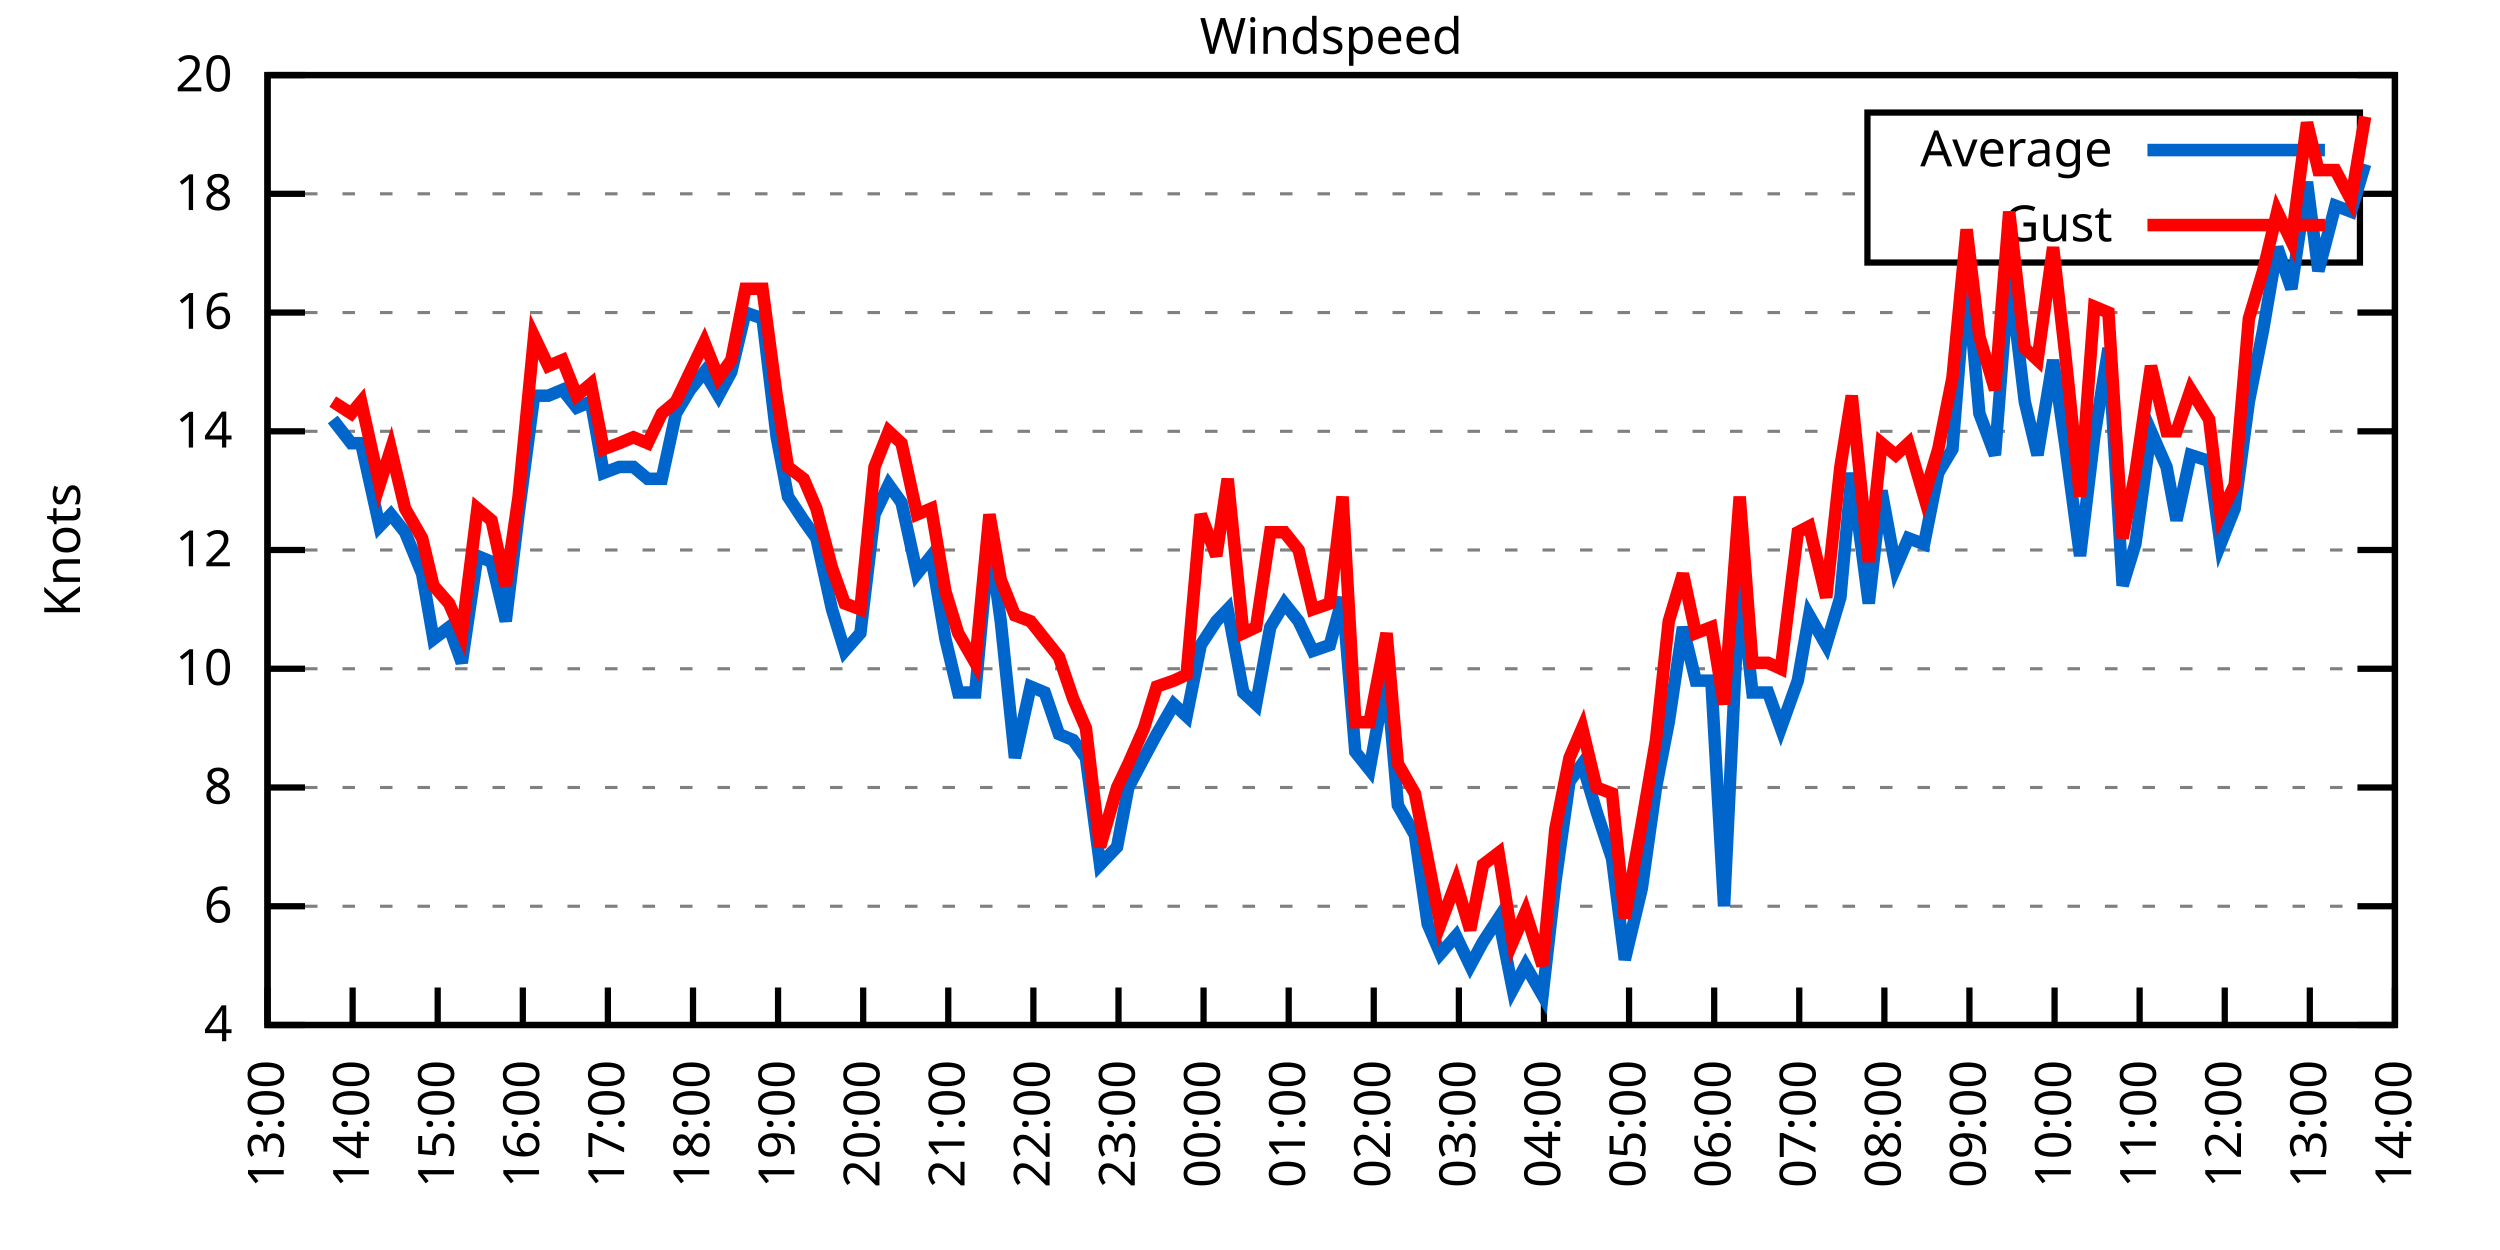
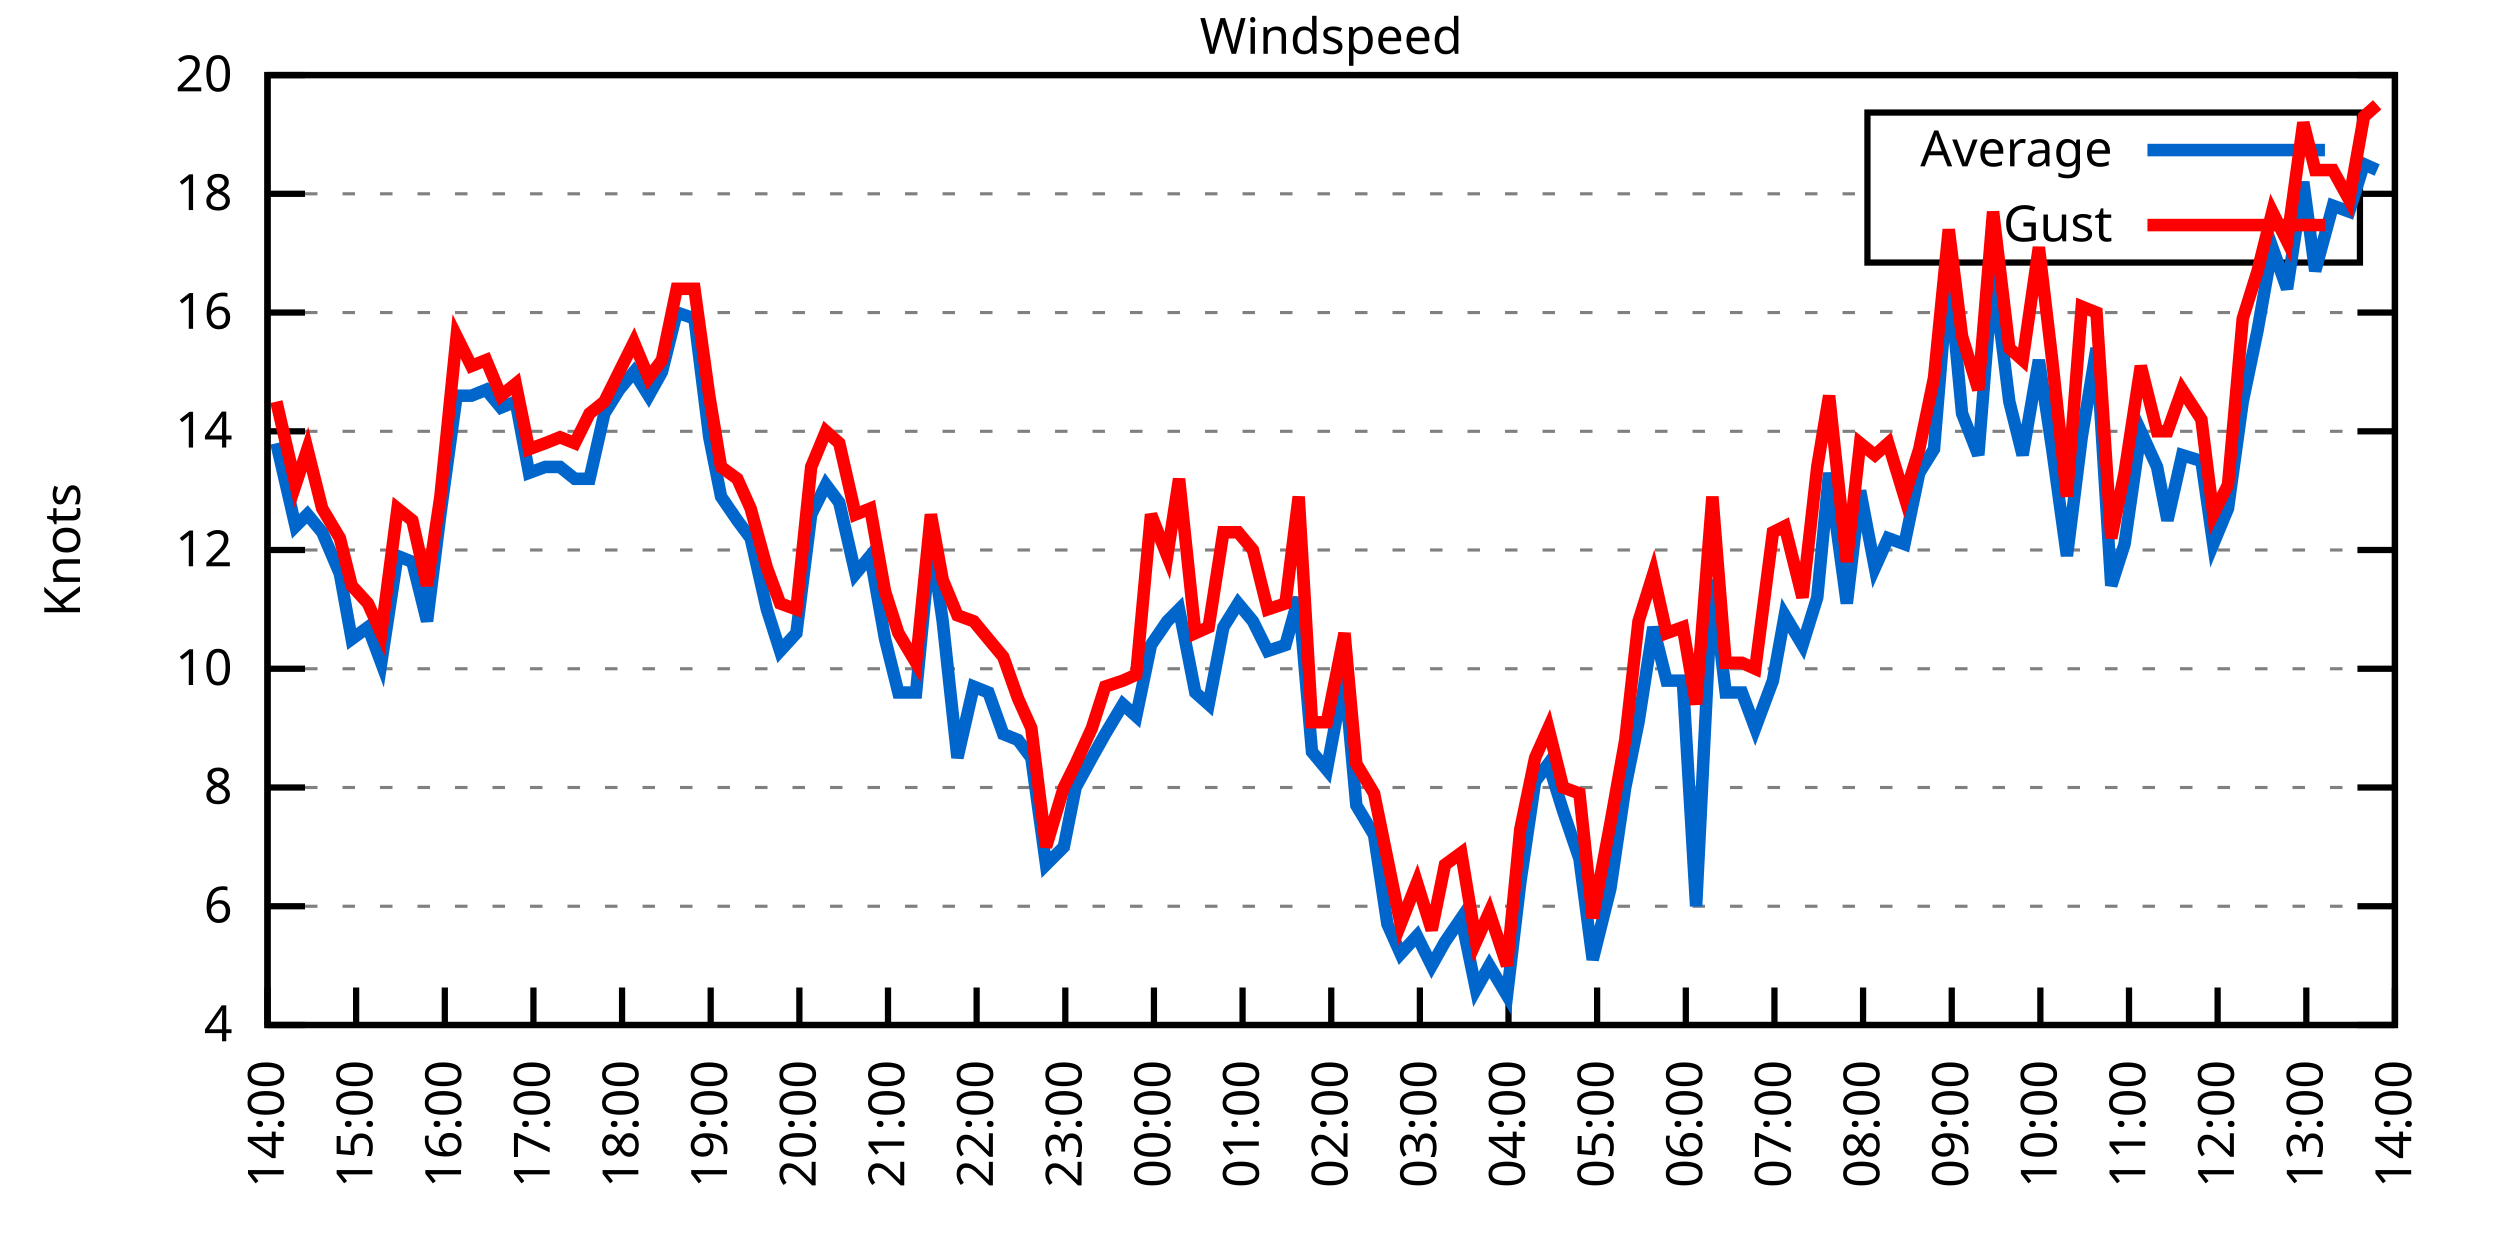
<svg xmlns="http://www.w3.org/2000/svg" xmlns:xlink="http://www.w3.org/1999/xlink" width="400" height="200" viewBox="0 0 400 200">
  <g id="gnuplot_canvas">
    <rect x="0" y="0" width="400" height="200" fill="none" />
    <defs>
      <circle id="gpDot" r="0.5" stroke-width="0.5" stroke="currentColor" />
      <path id="gpPt0" stroke-width="0.333" stroke="currentColor" d="M-1,0 h2 M0,-1 v2" />
      <path id="gpPt1" stroke-width="0.333" stroke="currentColor" d="M-1,-1 L1,1 M1,-1 L-1,1" />
      <path id="gpPt2" stroke-width="0.333" stroke="currentColor" d="M-1,0 L1,0 M0,-1 L0,1 M-1,-1 L1,1 M-1,1 L1,-1" />
      <rect id="gpPt3" stroke-width="0.333" stroke="currentColor" x="-1" y="-1" width="2" height="2" />
      <rect id="gpPt4" stroke-width="0.333" stroke="currentColor" fill="currentColor" x="-1" y="-1" width="2" height="2" />
      <circle id="gpPt5" stroke-width="0.333" stroke="currentColor" cx="0" cy="0" r="1" />
      <use xlink:href="#gpPt5" id="gpPt6" fill="currentColor" stroke="none" />
      <path id="gpPt7" stroke-width="0.333" stroke="currentColor" d="M0,-1.33 L-1.33,0.67 L1.33,0.67 z" />
      <use xlink:href="#gpPt7" id="gpPt8" fill="currentColor" stroke="none" />
      <use xlink:href="#gpPt7" id="gpPt9" stroke="currentColor" transform="rotate(180)" />
      <use xlink:href="#gpPt9" id="gpPt10" fill="currentColor" stroke="none" />
      <use xlink:href="#gpPt3" id="gpPt11" stroke="currentColor" transform="rotate(45)" />
      <use xlink:href="#gpPt11" id="gpPt12" fill="currentColor" stroke="none" />
      <path id="gpPt13" stroke-width="0.333" stroke="currentColor" d="M0,1.330 L1.265,0.411 L0.782,-1.067 L-0.782,-1.076 L-1.265,0.411 z" />
      <use xlink:href="#gpPt13" id="gpPt14" fill="currentColor" stroke="none" />
      <filter id="textbox" filterUnits="objectBoundingBox" x="0" y="0" height="1" width="1">
        <feFlood flood-color="white" flood-opacity="1" result="bgnd" />
        <feComposite in="SourceGraphic" in2="bgnd" operator="atop" />
      </filter>
      <filter id="greybox" filterUnits="objectBoundingBox" x="0" y="0" height="1" width="1">
        <feFlood flood-color="lightgrey" flood-opacity="1" result="grey" />
        <feComposite in="SourceGraphic" in2="grey" operator="atop" />
      </filter>
    </defs>
    <g fill="none" color="white" stroke="currentColor" stroke-width="1.00" stroke-linecap="butt" stroke-linejoin="miter">
</g>
    <g fill="none" color="black" stroke="currentColor" stroke-width="1.00" stroke-linecap="butt" stroke-linejoin="miter">
      <g stroke="none" shape-rendering="crispEdges">
        <polygon fill="rgb(255, 255, 255)" points="42.80,164.00 383.18,164.00 383.18,12.02 42.80,12.02 " />
      </g>
    </g>
    <g fill="none" color="black" stroke="currentColor" stroke-width="1.00" stroke-linecap="butt" stroke-linejoin="miter">
</g>
    <g fill="none" color="black" stroke="black" stroke-width="0.50" stroke-linecap="butt" stroke-linejoin="miter">
</g>
    <g fill="none" color="gray" stroke="currentColor" stroke-width="0.50" stroke-linecap="butt" stroke-linejoin="miter">
      <path stroke="gray" stroke-dasharray="2,4" class="gridline" d="M42.80,164.00 L383.19,164.00  " />
    </g>
    <g fill="none" color="gray" stroke="gray" stroke-width="1.00" stroke-linecap="butt" stroke-linejoin="miter">
</g>
    <g fill="none" color="black" stroke="currentColor" stroke-width="1.00" stroke-linecap="butt" stroke-linejoin="miter">
      <path stroke="black" d="M42.80,164.00 L48.80,164.00 M383.19,164.00 L377.19,164.00  " />
      <g transform="translate(37.20,166.60)" stroke="none" fill="black" font-family="Sans" font-size="8.00" text-anchor="end">
        <text>
          <tspan font-family="Sans"> 4</tspan>
        </text>
      </g>
    </g>
    <g fill="none" color="black" stroke="currentColor" stroke-width="1.00" stroke-linecap="butt" stroke-linejoin="miter">
</g>
    <g fill="none" color="black" stroke="black" stroke-width="0.50" stroke-linecap="butt" stroke-linejoin="miter">
</g>
    <g fill="none" color="gray" stroke="currentColor" stroke-width="0.50" stroke-linecap="butt" stroke-linejoin="miter">
      <path stroke="gray" stroke-dasharray="2,4" class="gridline" d="M42.80,145.00 L383.19,145.00  " />
    </g>
    <g fill="none" color="gray" stroke="gray" stroke-width="1.00" stroke-linecap="butt" stroke-linejoin="miter">
</g>
    <g fill="none" color="black" stroke="currentColor" stroke-width="1.00" stroke-linecap="butt" stroke-linejoin="miter">
      <path stroke="black" d="M42.80,145.00 L48.80,145.00 M383.19,145.00 L377.19,145.00  " />
      <g transform="translate(37.20,147.60)" stroke="none" fill="black" font-family="Sans" font-size="8.00" text-anchor="end">
        <text>
          <tspan font-family="Sans"> 6</tspan>
        </text>
      </g>
    </g>
    <g fill="none" color="black" stroke="currentColor" stroke-width="1.00" stroke-linecap="butt" stroke-linejoin="miter">
</g>
    <g fill="none" color="black" stroke="black" stroke-width="0.50" stroke-linecap="butt" stroke-linejoin="miter">
</g>
    <g fill="none" color="gray" stroke="currentColor" stroke-width="0.50" stroke-linecap="butt" stroke-linejoin="miter">
      <path stroke="gray" stroke-dasharray="2,4" class="gridline" d="M42.80,126.00 L383.19,126.00  " />
    </g>
    <g fill="none" color="gray" stroke="gray" stroke-width="1.00" stroke-linecap="butt" stroke-linejoin="miter">
</g>
    <g fill="none" color="black" stroke="currentColor" stroke-width="1.00" stroke-linecap="butt" stroke-linejoin="miter">
      <path stroke="black" d="M42.80,126.00 L48.80,126.00 M383.19,126.00 L377.19,126.00  " />
      <g transform="translate(37.20,128.60)" stroke="none" fill="black" font-family="Sans" font-size="8.00" text-anchor="end">
        <text>
          <tspan font-family="Sans"> 8</tspan>
        </text>
      </g>
    </g>
    <g fill="none" color="black" stroke="currentColor" stroke-width="1.00" stroke-linecap="butt" stroke-linejoin="miter">
</g>
    <g fill="none" color="black" stroke="black" stroke-width="0.50" stroke-linecap="butt" stroke-linejoin="miter">
</g>
    <g fill="none" color="gray" stroke="currentColor" stroke-width="0.50" stroke-linecap="butt" stroke-linejoin="miter">
      <path stroke="gray" stroke-dasharray="2,4" class="gridline" d="M42.80,107.00 L383.19,107.00  " />
    </g>
    <g fill="none" color="gray" stroke="gray" stroke-width="1.00" stroke-linecap="butt" stroke-linejoin="miter">
</g>
    <g fill="none" color="black" stroke="currentColor" stroke-width="1.00" stroke-linecap="butt" stroke-linejoin="miter">
      <path stroke="black" d="M42.80,107.00 L48.80,107.00 M383.19,107.00 L377.19,107.00  " />
      <g transform="translate(37.20,109.60)" stroke="none" fill="black" font-family="Sans" font-size="8.00" text-anchor="end">
        <text>
          <tspan font-family="Sans"> 10</tspan>
        </text>
      </g>
    </g>
    <g fill="none" color="black" stroke="currentColor" stroke-width="1.00" stroke-linecap="butt" stroke-linejoin="miter">
</g>
    <g fill="none" color="black" stroke="black" stroke-width="0.50" stroke-linecap="butt" stroke-linejoin="miter">
</g>
    <g fill="none" color="gray" stroke="currentColor" stroke-width="0.50" stroke-linecap="butt" stroke-linejoin="miter">
      <path stroke="gray" stroke-dasharray="2,4" class="gridline" d="M42.80,88.00 L383.19,88.00  " />
    </g>
    <g fill="none" color="gray" stroke="gray" stroke-width="1.00" stroke-linecap="butt" stroke-linejoin="miter">
</g>
    <g fill="none" color="black" stroke="currentColor" stroke-width="1.00" stroke-linecap="butt" stroke-linejoin="miter">
      <path stroke="black" d="M42.80,88.00 L48.80,88.00 M383.19,88.00 L377.19,88.00  " />
      <g transform="translate(37.20,90.60)" stroke="none" fill="black" font-family="Sans" font-size="8.00" text-anchor="end">
        <text>
          <tspan font-family="Sans"> 12</tspan>
        </text>
      </g>
    </g>
    <g fill="none" color="black" stroke="currentColor" stroke-width="1.00" stroke-linecap="butt" stroke-linejoin="miter">
</g>
    <g fill="none" color="black" stroke="black" stroke-width="0.50" stroke-linecap="butt" stroke-linejoin="miter">
</g>
    <g fill="none" color="gray" stroke="currentColor" stroke-width="0.50" stroke-linecap="butt" stroke-linejoin="miter">
      <path stroke="gray" stroke-dasharray="2,4" class="gridline" d="M42.80,69.01 L383.19,69.01  " />
    </g>
    <g fill="none" color="gray" stroke="gray" stroke-width="1.00" stroke-linecap="butt" stroke-linejoin="miter">
</g>
    <g fill="none" color="black" stroke="currentColor" stroke-width="1.00" stroke-linecap="butt" stroke-linejoin="miter">
      <path stroke="black" d="M42.80,69.01 L48.80,69.01 M383.19,69.01 L377.19,69.01  " />
      <g transform="translate(37.20,71.61)" stroke="none" fill="black" font-family="Sans" font-size="8.00" text-anchor="end">
        <text>
          <tspan font-family="Sans"> 14</tspan>
        </text>
      </g>
    </g>
    <g fill="none" color="black" stroke="currentColor" stroke-width="1.00" stroke-linecap="butt" stroke-linejoin="miter">
</g>
    <g fill="none" color="black" stroke="black" stroke-width="0.50" stroke-linecap="butt" stroke-linejoin="miter">
</g>
    <g fill="none" color="gray" stroke="currentColor" stroke-width="0.50" stroke-linecap="butt" stroke-linejoin="miter">
      <path stroke="gray" stroke-dasharray="2,4" class="gridline" d="M42.80,50.01 L383.19,50.01  " />
    </g>
    <g fill="none" color="gray" stroke="gray" stroke-width="1.00" stroke-linecap="butt" stroke-linejoin="miter">
</g>
    <g fill="none" color="black" stroke="currentColor" stroke-width="1.00" stroke-linecap="butt" stroke-linejoin="miter">
      <path stroke="black" d="M42.80,50.01 L48.80,50.01 M383.19,50.01 L377.19,50.01  " />
      <g transform="translate(37.20,52.61)" stroke="none" fill="black" font-family="Sans" font-size="8.00" text-anchor="end">
        <text>
          <tspan font-family="Sans"> 16</tspan>
        </text>
      </g>
    </g>
    <g fill="none" color="black" stroke="currentColor" stroke-width="1.00" stroke-linecap="butt" stroke-linejoin="miter">
</g>
    <g fill="none" color="black" stroke="black" stroke-width="0.50" stroke-linecap="butt" stroke-linejoin="miter">
</g>
    <g fill="none" color="gray" stroke="currentColor" stroke-width="0.50" stroke-linecap="butt" stroke-linejoin="miter">
      <path stroke="gray" stroke-dasharray="2,4" class="gridline" d="M42.80,31.01 L298.79,31.01 M377.59,31.01 L383.19,31.01  " />
    </g>
    <g fill="none" color="gray" stroke="gray" stroke-width="1.00" stroke-linecap="butt" stroke-linejoin="miter">
</g>
    <g fill="none" color="black" stroke="currentColor" stroke-width="1.00" stroke-linecap="butt" stroke-linejoin="miter">
      <path stroke="black" d="M42.80,31.01 L48.80,31.01 M383.19,31.01 L377.19,31.01  " />
      <g transform="translate(37.20,33.61)" stroke="none" fill="black" font-family="Sans" font-size="8.00" text-anchor="end">
        <text>
          <tspan font-family="Sans"> 18</tspan>
        </text>
      </g>
    </g>
    <g fill="none" color="black" stroke="currentColor" stroke-width="1.00" stroke-linecap="butt" stroke-linejoin="miter">
</g>
    <g fill="none" color="black" stroke="black" stroke-width="0.50" stroke-linecap="butt" stroke-linejoin="miter">
</g>
    <g fill="none" color="gray" stroke="currentColor" stroke-width="0.50" stroke-linecap="butt" stroke-linejoin="miter">
      <path stroke="gray" stroke-dasharray="2,4" class="gridline" d="M42.80,12.01 L383.19,12.01  " />
    </g>
    <g fill="none" color="gray" stroke="gray" stroke-width="1.00" stroke-linecap="butt" stroke-linejoin="miter">
</g>
    <g fill="none" color="black" stroke="currentColor" stroke-width="1.00" stroke-linecap="butt" stroke-linejoin="miter">
      <path stroke="black" d="M42.80,12.01 L48.80,12.01 M383.19,12.01 L377.19,12.01  " />
      <g transform="translate(37.20,14.61)" stroke="none" fill="black" font-family="Sans" font-size="8.00" text-anchor="end">
        <text>
          <tspan font-family="Sans"> 20</tspan>
        </text>
      </g>
    </g>
    <g fill="none" color="black" stroke="currentColor" stroke-width="1.00" stroke-linecap="butt" stroke-linejoin="miter">
      <path stroke="black" d="M42.80,164.00 L42.80,158.00  " />
      <g transform="translate(45.40,169.60) rotate(270.00)" stroke="none" fill="black" font-family="Sans" font-size="8.00" text-anchor="end">
        <text>
-           <tspan font-family="Sans">13:00</tspan>
-         </text>
-       </g>
-     </g>
-     <g fill="none" color="black" stroke="currentColor" stroke-width="1.00" stroke-linecap="butt" stroke-linejoin="miter">
-       <path stroke="black" d="M56.42,164.00 L56.42,158.00  " />
-       <g transform="translate(59.02,169.60) rotate(270.00)" stroke="none" fill="black" font-family="Sans" font-size="8.00" text-anchor="end">
-         <text>
          <tspan font-family="Sans">14:00</tspan>
        </text>
      </g>
    </g>
    <g fill="none" color="black" stroke="currentColor" stroke-width="1.00" stroke-linecap="butt" stroke-linejoin="miter">
-       <path stroke="black" d="M70.03,164.00 L70.03,158.00  " />
-       <g transform="translate(72.63,169.60) rotate(270.00)" stroke="none" fill="black" font-family="Sans" font-size="8.00" text-anchor="end">
+       <path stroke="black" d="M56.98,164.00 L56.98,158.00  " />
+       <g transform="translate(59.58,169.60) rotate(270.00)" stroke="none" fill="black" font-family="Sans" font-size="8.00" text-anchor="end">
        <text>
          <tspan font-family="Sans">15:00</tspan>
        </text>
      </g>
    </g>
    <g fill="none" color="black" stroke="currentColor" stroke-width="1.00" stroke-linecap="butt" stroke-linejoin="miter">
-       <path stroke="black" d="M83.65,164.00 L83.65,158.00  " />
-       <g transform="translate(86.25,169.60) rotate(270.00)" stroke="none" fill="black" font-family="Sans" font-size="8.00" text-anchor="end">
+       <path stroke="black" d="M71.17,164.00 L71.17,158.00  " />
+       <g transform="translate(73.77,169.60) rotate(270.00)" stroke="none" fill="black" font-family="Sans" font-size="8.00" text-anchor="end">
        <text>
          <tspan font-family="Sans">16:00</tspan>
        </text>
      </g>
    </g>
    <g fill="none" color="black" stroke="currentColor" stroke-width="1.00" stroke-linecap="butt" stroke-linejoin="miter">
-       <path stroke="black" d="M97.26,164.00 L97.26,158.00  " />
-       <g transform="translate(99.86,169.60) rotate(270.00)" stroke="none" fill="black" font-family="Sans" font-size="8.00" text-anchor="end">
+       <path stroke="black" d="M85.35,164.00 L85.35,158.00  " />
+       <g transform="translate(87.95,169.60) rotate(270.00)" stroke="none" fill="black" font-family="Sans" font-size="8.00" text-anchor="end">
        <text>
          <tspan font-family="Sans">17:00</tspan>
        </text>
      </g>
    </g>
    <g fill="none" color="black" stroke="currentColor" stroke-width="1.00" stroke-linecap="butt" stroke-linejoin="miter">
-       <path stroke="black" d="M110.88,164.00 L110.88,158.00  " />
-       <g transform="translate(113.48,169.60) rotate(270.00)" stroke="none" fill="black" font-family="Sans" font-size="8.00" text-anchor="end">
+       <path stroke="black" d="M99.53,164.00 L99.53,158.00  " />
+       <g transform="translate(102.13,169.60) rotate(270.00)" stroke="none" fill="black" font-family="Sans" font-size="8.00" text-anchor="end">
        <text>
          <tspan font-family="Sans">18:00</tspan>
        </text>
      </g>
    </g>
    <g fill="none" color="black" stroke="currentColor" stroke-width="1.00" stroke-linecap="butt" stroke-linejoin="miter">
-       <path stroke="black" d="M124.49,164.00 L124.49,158.00  " />
-       <g transform="translate(127.09,169.60) rotate(270.00)" stroke="none" fill="black" font-family="Sans" font-size="8.00" text-anchor="end">
+       <path stroke="black" d="M113.71,164.00 L113.71,158.00  " />
+       <g transform="translate(116.31,169.60) rotate(270.00)" stroke="none" fill="black" font-family="Sans" font-size="8.00" text-anchor="end">
        <text>
          <tspan font-family="Sans">19:00</tspan>
        </text>
      </g>
    </g>
    <g fill="none" color="black" stroke="currentColor" stroke-width="1.00" stroke-linecap="butt" stroke-linejoin="miter">
-       <path stroke="black" d="M138.11,164.00 L138.11,158.00  " />
-       <g transform="translate(140.71,169.60) rotate(270.00)" stroke="none" fill="black" font-family="Sans" font-size="8.00" text-anchor="end">
+       <path stroke="black" d="M127.90,164.00 L127.90,158.00  " />
+       <g transform="translate(130.50,169.60) rotate(270.00)" stroke="none" fill="black" font-family="Sans" font-size="8.00" text-anchor="end">
        <text>
          <tspan font-family="Sans">20:00</tspan>
        </text>
      </g>
    </g>
    <g fill="none" color="black" stroke="currentColor" stroke-width="1.00" stroke-linecap="butt" stroke-linejoin="miter">
-       <path stroke="black" d="M151.72,164.00 L151.72,158.00  " />
-       <g transform="translate(154.32,169.60) rotate(270.00)" stroke="none" fill="black" font-family="Sans" font-size="8.00" text-anchor="end">
+       <path stroke="black" d="M142.08,164.00 L142.08,158.00  " />
+       <g transform="translate(144.68,169.60) rotate(270.00)" stroke="none" fill="black" font-family="Sans" font-size="8.00" text-anchor="end">
        <text>
          <tspan font-family="Sans">21:00</tspan>
        </text>
      </g>
    </g>
    <g fill="none" color="black" stroke="currentColor" stroke-width="1.00" stroke-linecap="butt" stroke-linejoin="miter">
-       <path stroke="black" d="M165.34,164.00 L165.34,158.00  " />
-       <g transform="translate(167.94,169.60) rotate(270.00)" stroke="none" fill="black" font-family="Sans" font-size="8.00" text-anchor="end">
+       <path stroke="black" d="M156.26,164.00 L156.26,158.00  " />
+       <g transform="translate(158.86,169.60) rotate(270.00)" stroke="none" fill="black" font-family="Sans" font-size="8.00" text-anchor="end">
        <text>
          <tspan font-family="Sans">22:00</tspan>
        </text>
      </g>
    </g>
    <g fill="none" color="black" stroke="currentColor" stroke-width="1.00" stroke-linecap="butt" stroke-linejoin="miter">
-       <path stroke="black" d="M178.96,164.00 L178.96,158.00  " />
-       <g transform="translate(181.56,169.60) rotate(270.00)" stroke="none" fill="black" font-family="Sans" font-size="8.00" text-anchor="end">
+       <path stroke="black" d="M170.45,164.00 L170.45,158.00  " />
+       <g transform="translate(173.05,169.60) rotate(270.00)" stroke="none" fill="black" font-family="Sans" font-size="8.00" text-anchor="end">
        <text>
          <tspan font-family="Sans">23:00</tspan>
        </text>
      </g>
    </g>
    <g fill="none" color="black" stroke="currentColor" stroke-width="1.00" stroke-linecap="butt" stroke-linejoin="miter">
-       <path stroke="black" d="M192.57,164.00 L192.57,158.00  " />
-       <g transform="translate(195.17,169.60) rotate(270.00)" stroke="none" fill="black" font-family="Sans" font-size="8.00" text-anchor="end">
+       <path stroke="black" d="M184.63,164.00 L184.63,158.00  " />
+       <g transform="translate(187.23,169.60) rotate(270.00)" stroke="none" fill="black" font-family="Sans" font-size="8.00" text-anchor="end">
        <text>
          <tspan font-family="Sans">00:00</tspan>
        </text>
      </g>
    </g>
    <g fill="none" color="black" stroke="currentColor" stroke-width="1.00" stroke-linecap="butt" stroke-linejoin="miter">
-       <path stroke="black" d="M206.19,164.00 L206.19,158.00  " />
-       <g transform="translate(208.79,169.60) rotate(270.00)" stroke="none" fill="black" font-family="Sans" font-size="8.00" text-anchor="end">
+       <path stroke="black" d="M198.81,164.00 L198.81,158.00  " />
+       <g transform="translate(201.41,169.60) rotate(270.00)" stroke="none" fill="black" font-family="Sans" font-size="8.00" text-anchor="end">
        <text>
          <tspan font-family="Sans">01:00</tspan>
        </text>
      </g>
    </g>
    <g fill="none" color="black" stroke="currentColor" stroke-width="1.00" stroke-linecap="butt" stroke-linejoin="miter">
-       <path stroke="black" d="M219.80,164.00 L219.80,158.00  " />
-       <g transform="translate(222.40,169.60) rotate(270.00)" stroke="none" fill="black" font-family="Sans" font-size="8.00" text-anchor="end">
+       <path stroke="black" d="M213.00,164.00 L213.00,158.00  " />
+       <g transform="translate(215.60,169.60) rotate(270.00)" stroke="none" fill="black" font-family="Sans" font-size="8.00" text-anchor="end">
        <text>
          <tspan font-family="Sans">02:00</tspan>
        </text>
      </g>
    </g>
    <g fill="none" color="black" stroke="currentColor" stroke-width="1.00" stroke-linecap="butt" stroke-linejoin="miter">
-       <path stroke="black" d="M233.42,164.00 L233.42,158.00  " />
-       <g transform="translate(236.02,169.60) rotate(270.00)" stroke="none" fill="black" font-family="Sans" font-size="8.00" text-anchor="end">
+       <path stroke="black" d="M227.18,164.00 L227.18,158.00  " />
+       <g transform="translate(229.78,169.60) rotate(270.00)" stroke="none" fill="black" font-family="Sans" font-size="8.00" text-anchor="end">
        <text>
          <tspan font-family="Sans">03:00</tspan>
        </text>
      </g>
    </g>
    <g fill="none" color="black" stroke="currentColor" stroke-width="1.00" stroke-linecap="butt" stroke-linejoin="miter">
-       <path stroke="black" d="M247.03,164.00 L247.03,158.00  " />
-       <g transform="translate(249.63,169.60) rotate(270.00)" stroke="none" fill="black" font-family="Sans" font-size="8.00" text-anchor="end">
+       <path stroke="black" d="M241.36,164.00 L241.36,158.00  " />
+       <g transform="translate(243.96,169.60) rotate(270.00)" stroke="none" fill="black" font-family="Sans" font-size="8.00" text-anchor="end">
        <text>
          <tspan font-family="Sans">04:00</tspan>
        </text>
      </g>
    </g>
    <g fill="none" color="black" stroke="currentColor" stroke-width="1.00" stroke-linecap="butt" stroke-linejoin="miter">
-       <path stroke="black" d="M260.65,164.00 L260.65,158.00  " />
-       <g transform="translate(263.25,169.60) rotate(270.00)" stroke="none" fill="black" font-family="Sans" font-size="8.00" text-anchor="end">
+       <path stroke="black" d="M255.54,164.00 L255.54,158.00  " />
+       <g transform="translate(258.14,169.60) rotate(270.00)" stroke="none" fill="black" font-family="Sans" font-size="8.00" text-anchor="end">
        <text>
          <tspan font-family="Sans">05:00</tspan>
        </text>
      </g>
    </g>
    <g fill="none" color="black" stroke="currentColor" stroke-width="1.00" stroke-linecap="butt" stroke-linejoin="miter">
-       <path stroke="black" d="M274.27,164.00 L274.27,158.00  " />
-       <g transform="translate(276.87,169.60) rotate(270.00)" stroke="none" fill="black" font-family="Sans" font-size="8.00" text-anchor="end">
+       <path stroke="black" d="M269.73,164.00 L269.73,158.00  " />
+       <g transform="translate(272.33,169.60) rotate(270.00)" stroke="none" fill="black" font-family="Sans" font-size="8.00" text-anchor="end">
        <text>
          <tspan font-family="Sans">06:00</tspan>
        </text>
      </g>
    </g>
    <g fill="none" color="black" stroke="currentColor" stroke-width="1.00" stroke-linecap="butt" stroke-linejoin="miter">
-       <path stroke="black" d="M287.88,164.00 L287.88,158.00  " />
-       <g transform="translate(290.48,169.60) rotate(270.00)" stroke="none" fill="black" font-family="Sans" font-size="8.00" text-anchor="end">
+       <path stroke="black" d="M283.91,164.00 L283.91,158.00  " />
+       <g transform="translate(286.51,169.60) rotate(270.00)" stroke="none" fill="black" font-family="Sans" font-size="8.00" text-anchor="end">
        <text>
          <tspan font-family="Sans">07:00</tspan>
        </text>
      </g>
    </g>
    <g fill="none" color="black" stroke="currentColor" stroke-width="1.00" stroke-linecap="butt" stroke-linejoin="miter">
-       <path stroke="black" d="M301.50,164.00 L301.50,158.00  " />
-       <g transform="translate(304.10,169.60) rotate(270.00)" stroke="none" fill="black" font-family="Sans" font-size="8.00" text-anchor="end">
+       <path stroke="black" d="M298.09,164.00 L298.09,158.00  " />
+       <g transform="translate(300.69,169.60) rotate(270.00)" stroke="none" fill="black" font-family="Sans" font-size="8.00" text-anchor="end">
        <text>
          <tspan font-family="Sans">08:00</tspan>
        </text>
      </g>
    </g>
    <g fill="none" color="black" stroke="currentColor" stroke-width="1.00" stroke-linecap="butt" stroke-linejoin="miter">
-       <path stroke="black" d="M315.11,164.00 L315.11,158.00  " />
-       <g transform="translate(317.71,169.60) rotate(270.00)" stroke="none" fill="black" font-family="Sans" font-size="8.00" text-anchor="end">
+       <path stroke="black" d="M312.28,164.00 L312.28,158.00  " />
+       <g transform="translate(314.88,169.60) rotate(270.00)" stroke="none" fill="black" font-family="Sans" font-size="8.00" text-anchor="end">
        <text>
          <tspan font-family="Sans">09:00</tspan>
        </text>
      </g>
    </g>
    <g fill="none" color="black" stroke="currentColor" stroke-width="1.00" stroke-linecap="butt" stroke-linejoin="miter">
-       <path stroke="black" d="M328.73,164.00 L328.73,158.00  " />
-       <g transform="translate(331.33,169.60) rotate(270.00)" stroke="none" fill="black" font-family="Sans" font-size="8.00" text-anchor="end">
+       <path stroke="black" d="M326.46,164.00 L326.46,158.00  " />
+       <g transform="translate(329.06,169.60) rotate(270.00)" stroke="none" fill="black" font-family="Sans" font-size="8.00" text-anchor="end">
        <text>
          <tspan font-family="Sans">10:00</tspan>
        </text>
      </g>
    </g>
    <g fill="none" color="black" stroke="currentColor" stroke-width="1.00" stroke-linecap="butt" stroke-linejoin="miter">
-       <path stroke="black" d="M342.34,164.00 L342.34,158.00  " />
-       <g transform="translate(344.94,169.60) rotate(270.00)" stroke="none" fill="black" font-family="Sans" font-size="8.00" text-anchor="end">
+       <path stroke="black" d="M340.64,164.00 L340.64,158.00  " />
+       <g transform="translate(343.24,169.60) rotate(270.00)" stroke="none" fill="black" font-family="Sans" font-size="8.00" text-anchor="end">
        <text>
          <tspan font-family="Sans">11:00</tspan>
        </text>
      </g>
    </g>
    <g fill="none" color="black" stroke="currentColor" stroke-width="1.00" stroke-linecap="butt" stroke-linejoin="miter">
-       <path stroke="black" d="M355.96,164.00 L355.96,158.00  " />
-       <g transform="translate(358.56,169.60) rotate(270.00)" stroke="none" fill="black" font-family="Sans" font-size="8.00" text-anchor="end">
+       <path stroke="black" d="M354.82,164.00 L354.82,158.00  " />
+       <g transform="translate(357.42,169.60) rotate(270.00)" stroke="none" fill="black" font-family="Sans" font-size="8.00" text-anchor="end">
        <text>
          <tspan font-family="Sans">12:00</tspan>
        </text>
      </g>
    </g>
    <g fill="none" color="black" stroke="currentColor" stroke-width="1.00" stroke-linecap="butt" stroke-linejoin="miter">
-       <path stroke="black" d="M369.57,164.00 L369.57,158.00  " />
-       <g transform="translate(372.17,169.60) rotate(270.00)" stroke="none" fill="black" font-family="Sans" font-size="8.00" text-anchor="end">
+       <path stroke="black" d="M369.01,164.00 L369.01,158.00  " />
+       <g transform="translate(371.61,169.60) rotate(270.00)" stroke="none" fill="black" font-family="Sans" font-size="8.00" text-anchor="end">
        <text>
          <tspan font-family="Sans">13:00</tspan>
        </text>
      </g>
    </g>
    <g fill="none" color="black" stroke="currentColor" stroke-width="1.00" stroke-linecap="butt" stroke-linejoin="miter">
      <path stroke="black" d="M383.19,164.00 L383.19,158.00  " />
      <g transform="translate(385.79,169.60) rotate(270.00)" stroke="none" fill="black" font-family="Sans" font-size="8.00" text-anchor="end">
        <text>
          <tspan font-family="Sans">14:00</tspan>
        </text>
      </g>
    </g>
    <g fill="none" color="black" stroke="currentColor" stroke-width="1.00" stroke-linecap="butt" stroke-linejoin="miter">
</g>
    <g fill="none" color="black" stroke="currentColor" stroke-width="1.00" stroke-linecap="butt" stroke-linejoin="miter">
      <path stroke="black" d="M42.80,12.01 L42.80,164.00 L383.19,164.00 L383.19,12.01 L42.80,12.01 Z  " />
    </g>
    <g fill="none" color="black" stroke="currentColor" stroke-width="1.00" stroke-linecap="butt" stroke-linejoin="miter">
</g>
    <g fill="none" color="black" stroke="currentColor" stroke-width="1.00" stroke-linecap="butt" stroke-linejoin="miter">
      <path stroke="black" d="M298.79,42.01 L298.79,18.01 L377.59,18.01 L377.59,42.01 L298.79,42.01 Z  " />
    </g>
    <g id="Windspeed_plot_1">
      <g fill="none" color="white" stroke="black" stroke-width="2.00" stroke-linecap="butt" stroke-linejoin="miter">
</g>
      <g fill="none" color="black" stroke="currentColor" stroke-width="2.00" stroke-linecap="butt" stroke-linejoin="miter">
        <g transform="translate(337.99,26.61)" stroke="none" fill="black" font-family="Sans" font-size="8.00" text-anchor="end">
          <text>
            <tspan font-family="Sans">Average</tspan>
          </text>
        </g>
      </g>
      <g fill="none" color="black" stroke="currentColor" stroke-width="2.00" stroke-linecap="butt" stroke-linejoin="miter">
-         <path stroke="rgb(  0, 102, 204)" d="M343.59,24.01 L371.99,24.01 M53.24,67.11 L56.19,70.91 L57.78,70.91 L60.73,84.21 L62.54,82.31 L64.81,85.16   L67.54,91.80 L69.35,102.25 L71.85,100.35 L73.89,106.05 L76.39,88.95 L78.65,89.90 L80.92,99.40 L82.97,82.31   L85.46,63.31 L87.73,63.31 L90.00,62.36 L92.27,65.21 L94.54,64.26 L96.58,75.66 L99.08,74.71 L101.35,74.71   L103.62,76.61 L105.89,76.61 L108.15,66.16 L110.42,62.36 L112.69,59.51 L114.96,63.31 L117.01,59.51 L119.27,50.01   L122.00,50.96 L124.27,69.96 L126.08,79.46 L128.58,83.26 L130.62,86.11 L133.12,97.50 L135.16,104.15 L137.66,101.30   L139.92,82.31 L142.19,77.56 L144.24,80.41 L146.73,91.80 L149.00,88.95 L151.27,102.25 L153.31,110.80 L156.04,110.80   L158.31,86.11 L160.12,99.40 L162.39,121.25 L164.89,109.85 L167.16,110.80 L169.43,117.45 L171.69,118.40 L173.74,121.25   L176.01,138.35 L178.73,135.50 L180.54,126.00 L183.04,121.25 L185.08,117.45 L187.81,112.70 L189.85,114.60 L192.12,103.20   L194.61,99.40 L196.43,97.50 L198.93,110.80 L200.97,112.70 L203.24,100.35 L205.51,96.55 L207.78,99.40 L210.04,104.15   L212.77,103.20 L214.81,95.60 L216.85,120.30 L219.12,123.15 L221.85,107.95 L223.66,128.85 L226.38,133.60 L228.43,147.85   L230.47,152.60 L232.96,149.75 L235.23,154.50 L237.28,150.70 L239.77,146.90 L242.04,158.30 L244.08,154.50 L246.81,159.25   L248.85,141.20 L251.12,125.05 L253.16,122.20 L255.43,129.80 L257.93,137.40 L259.97,153.55 L262.69,142.15 L264.96,126.00   L267.00,115.55 L269.27,100.35 L271.32,108.90 L273.81,108.90 L275.85,145.00 L278.35,92.75 L280.39,110.80 L282.89,110.80   L284.93,116.50 L287.65,108.90 L289.47,98.45 L292.19,103.20 L294.46,95.60 L296.28,75.66 L299.00,96.55 L301.04,78.51   L303.31,90.85 L305.35,86.11 L307.85,87.06 L310.12,75.66 L312.39,71.86 L314.66,43.36 L316.70,66.16 L319.20,72.81   L321.47,43.36 L323.96,64.26 L326.00,72.81 L328.50,57.61 L330.54,71.86 L332.81,88.95 L335.08,69.96 L337.35,55.71   L339.62,93.70 L341.66,87.06 L344.16,69.01 L346.65,74.71 L348.24,83.26 L350.51,72.81 L353.46,73.76 L355.28,87.06   L357.55,81.36 L359.82,64.26 L362.09,52.86 L364.36,39.56 L366.62,46.21 L369.12,29.11 L370.94,43.36 L373.66,32.91   L376.16,33.86 L378.42,26.26  " />
+         <path stroke="rgb(  0, 102, 204)" d="M343.59,24.01 L371.99,24.01 M44.22,70.91 L47.29,84.21 L49.18,82.31 L51.55,85.16 L54.38,91.80 L56.27,102.25   L58.87,100.35 L61.00,106.05 L63.60,88.95 L65.97,89.90 L68.33,99.40 L70.46,82.31 L73.06,63.31 L75.42,63.31   L77.78,62.36 L80.15,65.21 L82.51,64.26 L84.64,75.66 L87.24,74.71 L89.60,74.71 L91.97,76.61 L94.33,76.61   L96.70,66.16 L99.06,62.36 L101.42,59.51 L103.79,63.31 L105.91,59.51 L108.28,50.01 L111.11,50.96 L113.48,69.96   L115.37,79.46 L117.97,83.26 L120.10,86.11 L122.70,97.50 L124.82,104.15 L127.42,101.30 L129.79,82.31 L132.15,77.56   L134.28,80.41 L136.88,91.80 L139.24,88.95 L141.61,102.25 L143.74,110.80 L146.57,110.80 L148.94,86.11 L150.83,99.40   L153.19,121.25 L155.79,109.85 L158.15,110.80 L160.52,117.45 L162.88,118.40 L165.01,121.25 L167.37,138.35 L170.21,135.50   L172.10,126.00 L174.70,121.25 L176.83,117.45 L179.67,112.70 L181.79,114.60 L184.16,103.20 L186.76,99.40 L188.65,97.50   L191.25,110.80 L193.38,112.70 L195.74,100.35 L198.10,96.55 L200.47,99.40 L202.83,104.15 L205.67,103.20 L207.79,95.60   L209.92,120.30 L212.29,123.15 L215.12,107.95 L217.01,128.85 L219.85,133.60 L221.98,147.85 L224.10,152.60 L226.71,149.75   L229.07,154.50 L231.20,150.70 L233.80,146.90 L236.16,158.30 L238.29,154.50 L241.12,159.25 L243.25,141.20 L245.62,125.05   L247.74,122.20 L250.11,129.80 L252.71,137.40 L254.83,153.55 L257.67,142.15 L260.04,126.00 L262.16,115.55 L264.53,100.35   L266.65,108.90 L269.25,108.90 L271.38,145.00 L273.98,92.75 L276.11,110.80 L278.71,110.80 L280.84,116.50 L283.67,108.90   L285.56,98.45 L288.40,103.20 L290.76,95.60 L292.66,75.66 L295.49,96.55 L297.62,78.51 L299.98,90.85 L302.11,86.11   L304.71,87.06 L307.08,75.66 L309.44,71.86 L311.80,43.36 L313.93,66.16 L316.53,72.81 L318.89,43.36 L321.49,64.26   L323.62,72.81 L326.22,57.61 L328.35,71.86 L330.71,88.95 L333.08,69.96 L335.44,55.71 L337.80,93.70 L339.93,87.06   L342.53,69.01 L345.13,74.71 L346.79,83.26 L349.15,72.81 L352.22,73.76 L354.12,87.06 L356.48,81.36 L358.84,64.26   L361.21,52.86 L363.57,39.56 L365.93,46.21 L368.53,29.11 L370.43,43.36 L373.26,32.91 L375.86,33.86 L378.23,26.26   L380.35,27.21  " />
      </g>
    </g>
    <g id="Windspeed_plot_2">
      <g fill="none" color="black" stroke="currentColor" stroke-width="2.00" stroke-linecap="butt" stroke-linejoin="miter">
        <g transform="translate(337.99,38.61)" stroke="none" fill="black" font-family="Sans" font-size="8.00" text-anchor="end">
          <text>
            <tspan font-family="Sans">Gust</tspan>
          </text>
        </g>
      </g>
      <g fill="none" color="black" stroke="currentColor" stroke-width="2.00" stroke-linecap="butt" stroke-linejoin="miter">
-         <path stroke="rgb(255,   0,   0)" d="M343.59,36.01 L371.99,36.01 M53.24,64.26 L56.19,66.16 L57.78,64.26 L60.73,77.56 L62.54,71.86 L64.81,81.36   L67.54,86.11 L69.35,93.70 L71.85,96.55 L73.89,101.30 L76.39,81.36 L78.65,83.26 L80.92,93.70 L82.97,79.46   L85.46,53.81 L87.73,58.56 L90.00,57.61 L92.27,63.31 L94.54,61.41 L96.58,71.86 L99.08,70.91 L101.35,69.96   L103.62,70.91 L105.89,66.16 L108.15,64.26 L110.42,59.51 L112.69,54.76 L114.96,60.46 L117.01,57.61 L119.27,46.21   L122.00,46.21 L124.27,63.31 L126.08,74.71 L128.58,76.61 L130.62,81.36 L133.12,90.85 L135.16,96.55 L137.66,97.50   L139.92,74.71 L142.19,69.01 L144.24,70.91 L146.73,82.31 L149.00,81.36 L151.27,94.65 L153.31,101.30 L156.04,106.05   L158.31,82.31 L160.12,92.75 L162.39,98.45 L164.89,99.40 L167.16,102.25 L169.43,105.10 L171.69,111.75 L173.74,116.50   L176.01,135.50 L178.73,126.00 L180.54,122.20 L183.04,116.50 L185.08,109.85 L187.81,108.90 L189.85,107.95 L192.12,82.31   L194.61,88.95 L196.43,76.61 L198.93,101.30 L200.97,100.35 L203.24,85.16 L205.51,85.16 L207.78,88.00 L210.04,97.50   L212.77,96.55 L214.81,79.46 L216.85,115.55 L219.12,115.55 L221.85,101.30 L223.66,122.20 L226.38,126.95 L228.43,137.40   L230.47,147.85 L232.96,141.20 L235.23,148.80 L237.28,138.35 L239.77,136.45 L242.04,150.70 L244.08,145.95 L246.81,154.50   L248.85,132.65 L251.12,121.25 L253.16,116.50 L255.43,126.00 L257.93,126.95 L259.97,146.90 L262.69,131.70 L264.96,118.40   L267.00,99.40 L269.27,91.80 L271.32,101.30 L273.81,100.35 L275.85,112.70 L278.35,79.46 L280.39,106.05 L282.89,106.05   L284.93,107.00 L287.65,85.16 L289.47,84.21 L292.19,95.60 L294.46,74.71 L296.28,63.31 L299.00,89.90 L301.04,70.91   L303.31,72.81 L305.35,70.91 L307.85,79.46 L310.12,71.86 L312.39,60.46 L314.66,36.71 L316.70,53.81 L319.20,62.36   L321.47,33.86 L323.96,55.71 L326.00,57.61 L328.50,39.56 L330.54,57.61 L332.81,79.46 L335.08,49.06 L337.35,50.01   L339.62,86.11 L341.66,75.66 L344.16,58.56 L346.65,69.01 L348.24,69.01 L350.51,62.36 L353.46,67.11 L355.28,82.31   L357.55,77.56 L359.82,50.96 L362.09,43.36 L364.36,33.86 L366.62,38.61 L369.12,19.61 L370.94,27.21 L373.66,27.21   L376.16,31.96 L378.42,18.66  " />
+         <path stroke="rgb(255,   0,   0)" d="M343.59,36.01 L371.99,36.01 M44.22,64.26 L47.29,77.56 L49.18,71.86 L51.55,81.36 L54.38,86.11 L56.27,93.70   L58.87,96.55 L61.00,101.30 L63.60,81.36 L65.97,83.26 L68.33,93.70 L70.46,79.46 L73.06,53.81 L75.42,58.56   L77.78,57.61 L80.15,63.31 L82.51,61.41 L84.64,71.86 L87.24,70.91 L89.60,69.96 L91.97,70.91 L94.33,66.16   L96.70,64.26 L99.06,59.51 L101.42,54.76 L103.79,60.46 L105.91,57.61 L108.28,46.21 L111.11,46.21 L113.48,63.31   L115.37,74.71 L117.97,76.61 L120.10,81.36 L122.70,90.85 L124.82,96.55 L127.42,97.50 L129.79,74.71 L132.15,69.01   L134.28,70.91 L136.88,82.31 L139.24,81.36 L141.61,94.65 L143.74,101.30 L146.57,106.05 L148.94,82.31 L150.83,92.75   L153.19,98.45 L155.79,99.40 L158.15,102.25 L160.52,105.10 L162.88,111.75 L165.01,116.50 L167.37,135.50 L170.21,126.00   L172.10,122.20 L174.70,116.50 L176.83,109.85 L179.67,108.90 L181.79,107.95 L184.16,82.31 L186.76,88.95 L188.65,76.61   L191.25,101.30 L193.38,100.35 L195.74,85.16 L198.10,85.16 L200.47,88.00 L202.83,97.50 L205.67,96.55 L207.79,79.46   L209.92,115.55 L212.29,115.55 L215.12,101.30 L217.01,122.20 L219.85,126.95 L221.98,137.40 L224.10,147.85 L226.71,141.20   L229.07,148.80 L231.20,138.35 L233.80,136.45 L236.16,150.70 L238.29,145.95 L241.12,154.50 L243.25,132.65 L245.62,121.25   L247.74,116.50 L250.11,126.00 L252.71,126.95 L254.83,146.90 L257.67,131.70 L260.04,118.40 L262.16,99.40 L264.53,91.80   L266.65,101.30 L269.25,100.35 L271.38,112.70 L273.98,79.46 L276.11,106.05 L278.71,106.05 L280.84,107.00 L283.67,85.16   L285.56,84.21 L288.40,95.60 L290.76,74.71 L292.66,63.31 L295.49,89.90 L297.62,70.91 L299.98,72.81 L302.11,70.91   L304.71,79.46 L307.08,71.86 L309.44,60.46 L311.80,36.71 L313.93,53.81 L316.53,62.36 L318.89,33.86 L321.49,55.71   L323.62,57.61 L326.22,39.56 L328.35,57.61 L330.71,79.46 L333.08,49.06 L335.44,50.01 L337.80,86.11 L339.93,75.66   L342.53,58.56 L345.13,69.01 L346.79,69.01 L349.15,62.36 L352.22,67.11 L354.12,82.31 L356.48,77.56 L358.84,50.96   L361.21,43.36 L363.57,33.86 L365.93,38.61 L368.53,19.61 L370.43,27.21 L373.26,27.21 L375.86,31.96 L378.23,18.66   L380.35,16.76  " />
      </g>
    </g>
    <g fill="none" color="black" stroke="currentColor" stroke-width="2.00" stroke-linecap="butt" stroke-linejoin="miter">
</g>
    <g fill="none" color="black" stroke="black" stroke-width="1.00" stroke-linecap="butt" stroke-linejoin="miter">
</g>
    <g fill="none" color="black" stroke="currentColor" stroke-width="1.00" stroke-linecap="butt" stroke-linejoin="miter">
      <path stroke="black" d="M42.80,12.01 L42.80,164.00 L383.19,164.00 L383.19,12.01 L42.80,12.01 Z  " />
      <g transform="translate(12.80,88.01) rotate(270.00)" stroke="none" fill="black" font-family="Sans" font-size="8.00" text-anchor="middle">
        <text>
          <tspan font-family="Sans">Knots</tspan>
        </text>
      </g>
    </g>
    <g fill="none" color="black" stroke="currentColor" stroke-width="1.00" stroke-linecap="butt" stroke-linejoin="miter">
</g>
    <g fill="none" color="black" stroke="currentColor" stroke-width="1.00" stroke-linecap="butt" stroke-linejoin="miter">
      <g transform="translate(212.99,8.61)" stroke="none" fill="black" font-family="Sans" font-size="8.00" text-anchor="middle">
        <text>
          <tspan font-family="Sans">Windspeed</tspan>
        </text>
      </g>
    </g>
    <g fill="none" color="black" stroke="currentColor" stroke-width="1.00" stroke-linecap="butt" stroke-linejoin="miter">
</g>
  </g>
</svg>
